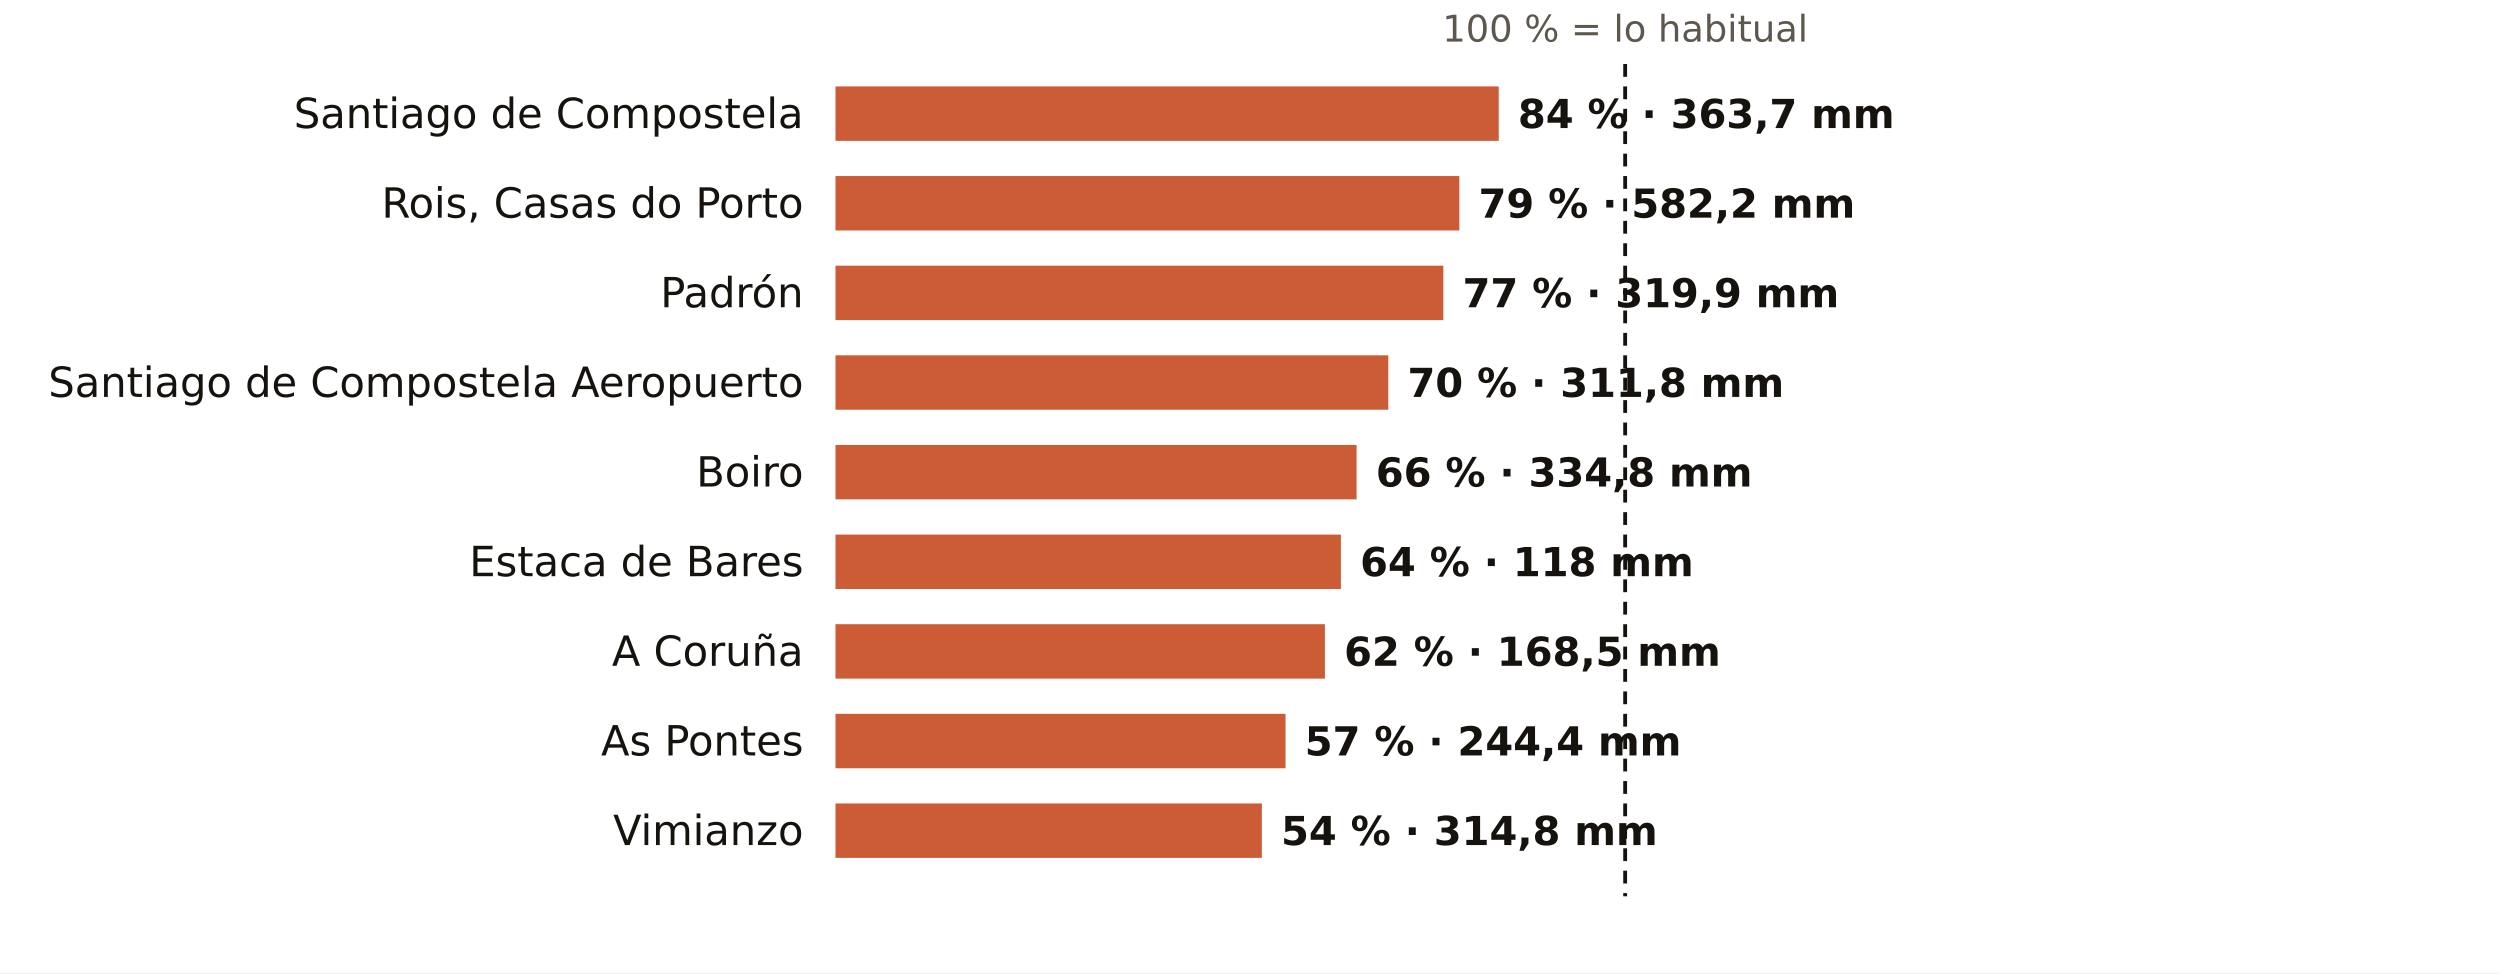
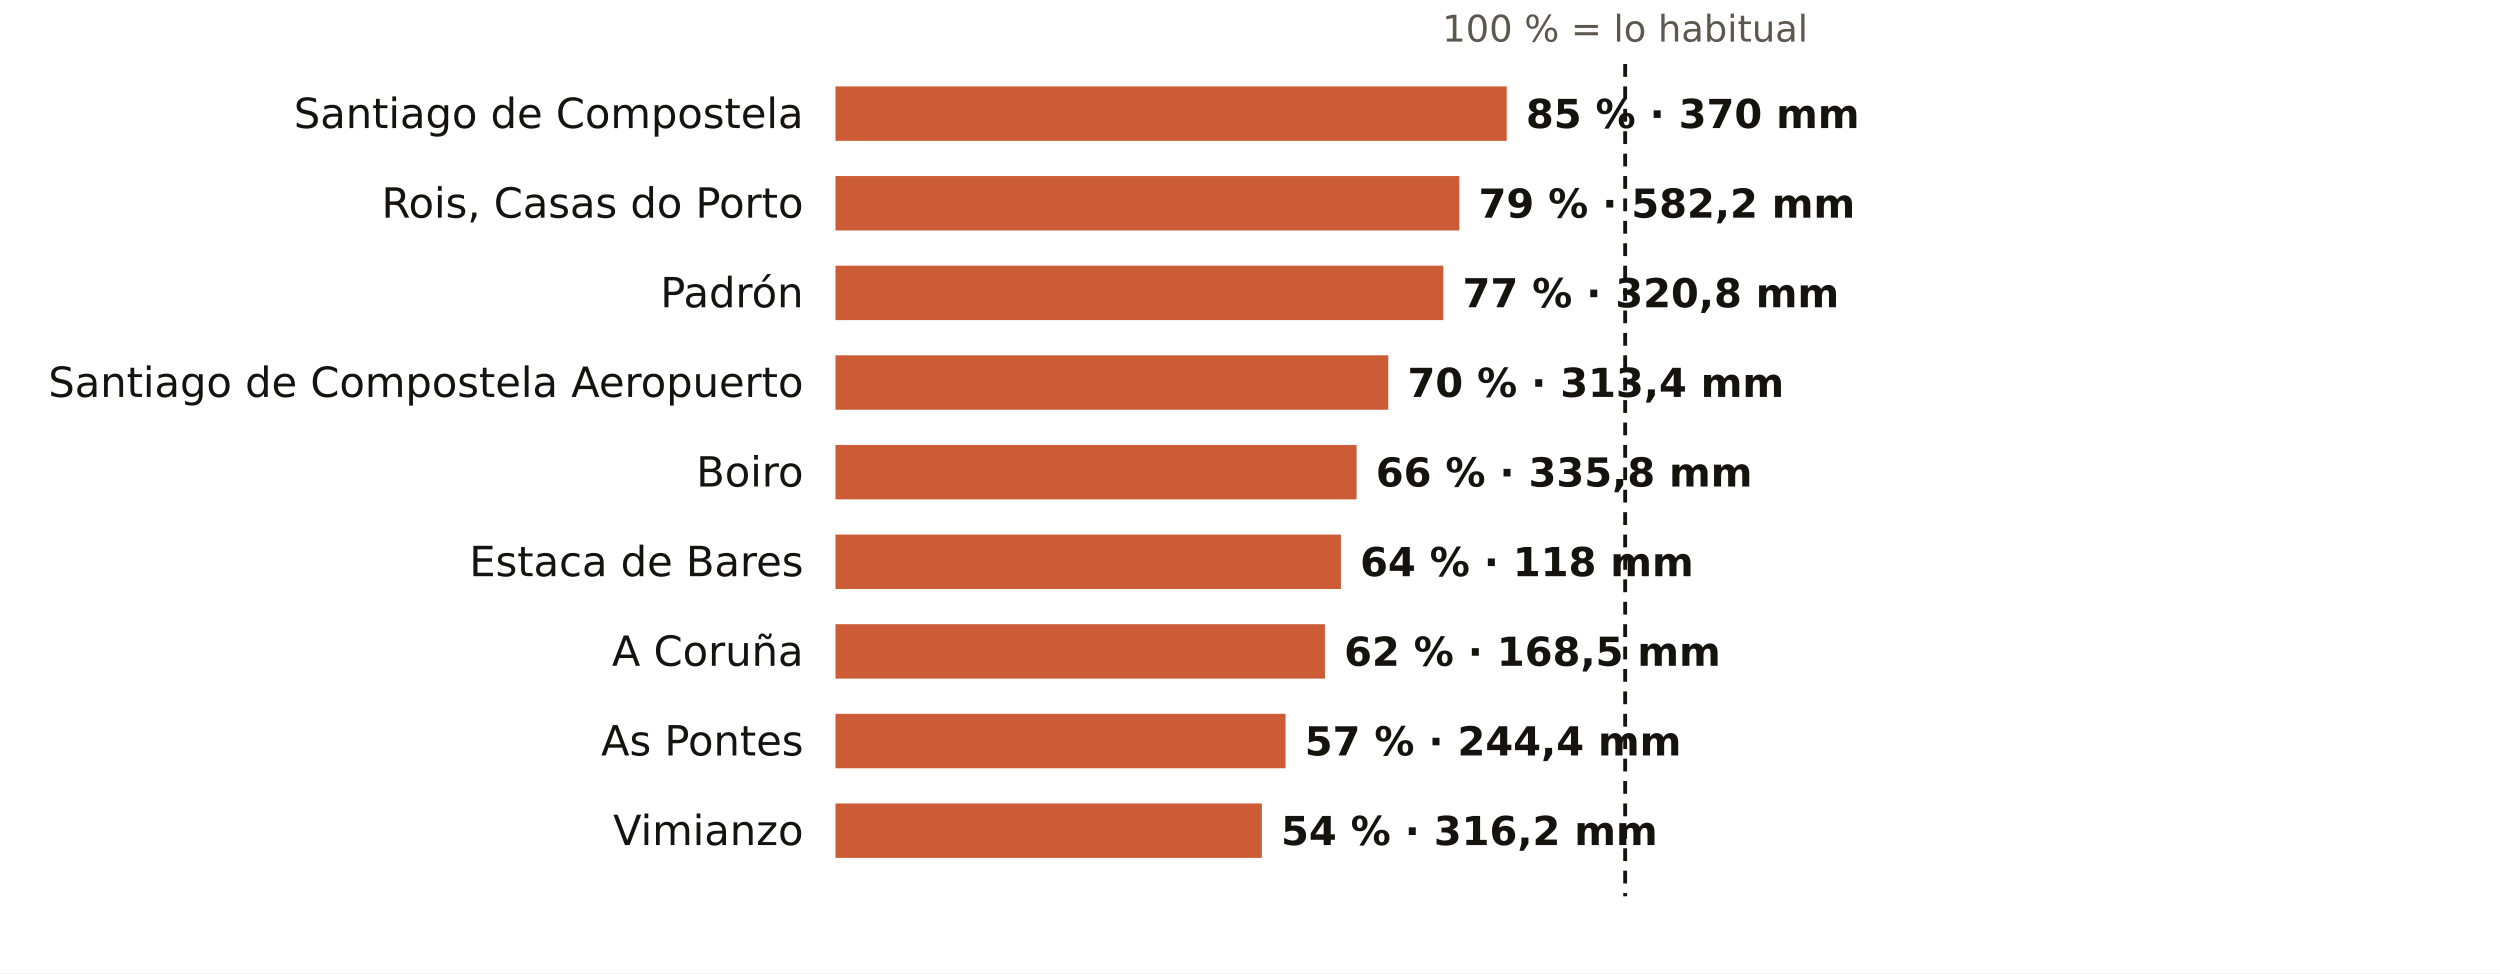
<svg xmlns="http://www.w3.org/2000/svg" viewBox="0 0 781 304" width="781" height="304" role="img" aria-label="El otoño en los pluviómetros de AEMET de A Coruña: % de lo habitual">
  <rect width="781" height="304" fill="#FFFFFF" />
  <text x="507.7" y="13.0" font-size="11.5" fill="#5E574E" text-anchor="middle" font-weight="400" font-family="Public Sans, DejaVu Sans, Arial, sans-serif">100 % = lo habitual</text>
  <text x="251.0" y="40.0" font-size="13" fill="#16130F" text-anchor="end" font-weight="500" font-family="Public Sans, DejaVu Sans, Arial, sans-serif">Santiago de Compostela</text>
-   <rect x="261" y="27" width="207.2" height="17" fill="#C4461A" opacity="0.88" />
-   <text x="474.2" y="40.0" font-size="12.5" fill="#16130F" text-anchor="start" font-weight="600" font-family="Public Sans, DejaVu Sans, Arial, sans-serif">84 % · 363,7 mm</text>
+   <rect x="261" y="27" width="209.7" height="17" fill="#C4461A" opacity="0.88" />
+   <text x="476.7" y="40.0" font-size="12.5" fill="#16130F" text-anchor="start" font-weight="600" font-family="Public Sans, DejaVu Sans, Arial, sans-serif">85 % · 370 mm</text>
  <text x="251.0" y="68.0" font-size="13" fill="#16130F" text-anchor="end" font-weight="500" font-family="Public Sans, DejaVu Sans, Arial, sans-serif">Rois, Casas do Porto</text>
  <rect x="261" y="55" width="194.9" height="17" fill="#C4461A" opacity="0.88" />
  <text x="461.9" y="68.0" font-size="12.5" fill="#16130F" text-anchor="start" font-weight="600" font-family="Public Sans, DejaVu Sans, Arial, sans-serif">79 % · 582,2 mm</text>
  <text x="251.0" y="96.0" font-size="13" fill="#16130F" text-anchor="end" font-weight="500" font-family="Public Sans, DejaVu Sans, Arial, sans-serif">Padrón</text>
  <rect x="261" y="83" width="189.9" height="17" fill="#C4461A" opacity="0.88" />
-   <text x="456.9" y="96.0" font-size="12.5" fill="#16130F" text-anchor="start" font-weight="600" font-family="Public Sans, DejaVu Sans, Arial, sans-serif">77 % · 319,9 mm</text>
+   <text x="456.9" y="96.0" font-size="12.5" fill="#16130F" text-anchor="start" font-weight="600" font-family="Public Sans, DejaVu Sans, Arial, sans-serif">77 % · 320,8 mm</text>
  <text x="251.0" y="124.0" font-size="13" fill="#16130F" text-anchor="end" font-weight="500" font-family="Public Sans, DejaVu Sans, Arial, sans-serif">Santiago de Compostela Aeropuerto</text>
  <rect x="261" y="111" width="172.7" height="17" fill="#C4461A" opacity="0.88" />
-   <text x="439.7" y="124.0" font-size="12.5" fill="#16130F" text-anchor="start" font-weight="600" font-family="Public Sans, DejaVu Sans, Arial, sans-serif">70 % · 311,8 mm</text>
+   <text x="439.7" y="124.0" font-size="12.5" fill="#16130F" text-anchor="start" font-weight="600" font-family="Public Sans, DejaVu Sans, Arial, sans-serif">70 % · 313,4 mm</text>
  <text x="251.0" y="152.0" font-size="13" fill="#16130F" text-anchor="end" font-weight="500" font-family="Public Sans, DejaVu Sans, Arial, sans-serif">Boiro</text>
  <rect x="261" y="139" width="162.8" height="17" fill="#C4461A" opacity="0.88" />
-   <text x="429.8" y="152.0" font-size="12.5" fill="#16130F" text-anchor="start" font-weight="600" font-family="Public Sans, DejaVu Sans, Arial, sans-serif">66 % · 334,8 mm</text>
+   <text x="429.8" y="152.0" font-size="12.5" fill="#16130F" text-anchor="start" font-weight="600" font-family="Public Sans, DejaVu Sans, Arial, sans-serif">66 % · 335,8 mm</text>
  <text x="251.0" y="180.0" font-size="13" fill="#16130F" text-anchor="end" font-weight="500" font-family="Public Sans, DejaVu Sans, Arial, sans-serif">Estaca de Bares</text>
  <rect x="261" y="167" width="157.9" height="17" fill="#C4461A" opacity="0.88" />
  <text x="424.9" y="180.0" font-size="12.5" fill="#16130F" text-anchor="start" font-weight="600" font-family="Public Sans, DejaVu Sans, Arial, sans-serif">64 % · 118 mm</text>
  <text x="251.0" y="208.0" font-size="13" fill="#16130F" text-anchor="end" font-weight="500" font-family="Public Sans, DejaVu Sans, Arial, sans-serif">A Coruña</text>
  <rect x="261" y="195" width="152.9" height="17" fill="#C4461A" opacity="0.88" />
  <text x="419.9" y="208.0" font-size="12.5" fill="#16130F" text-anchor="start" font-weight="600" font-family="Public Sans, DejaVu Sans, Arial, sans-serif">62 % · 168,5 mm</text>
  <text x="251.0" y="236.0" font-size="13" fill="#16130F" text-anchor="end" font-weight="500" font-family="Public Sans, DejaVu Sans, Arial, sans-serif">As Pontes</text>
  <rect x="261" y="223" width="140.6" height="17" fill="#C4461A" opacity="0.88" />
  <text x="407.6" y="236.0" font-size="12.5" fill="#16130F" text-anchor="start" font-weight="600" font-family="Public Sans, DejaVu Sans, Arial, sans-serif">57 % · 244,4 mm</text>
  <text x="251.0" y="264.0" font-size="13" fill="#16130F" text-anchor="end" font-weight="500" font-family="Public Sans, DejaVu Sans, Arial, sans-serif">Vimianzo</text>
  <rect x="261" y="251" width="133.2" height="17" fill="#C4461A" opacity="0.88" />
-   <text x="400.2" y="264.0" font-size="12.5" fill="#16130F" text-anchor="start" font-weight="600" font-family="Public Sans, DejaVu Sans, Arial, sans-serif">54 % · 314,8 mm</text>
+   <text x="400.2" y="264.0" font-size="12.5" fill="#16130F" text-anchor="start" font-weight="600" font-family="Public Sans, DejaVu Sans, Arial, sans-serif">54 % · 316,2 mm</text>
  <line x1="507.7" x2="507.7" y1="20" y2="280" stroke="#16130F" stroke-width="1.2" stroke-dasharray="4 3" />
</svg>
